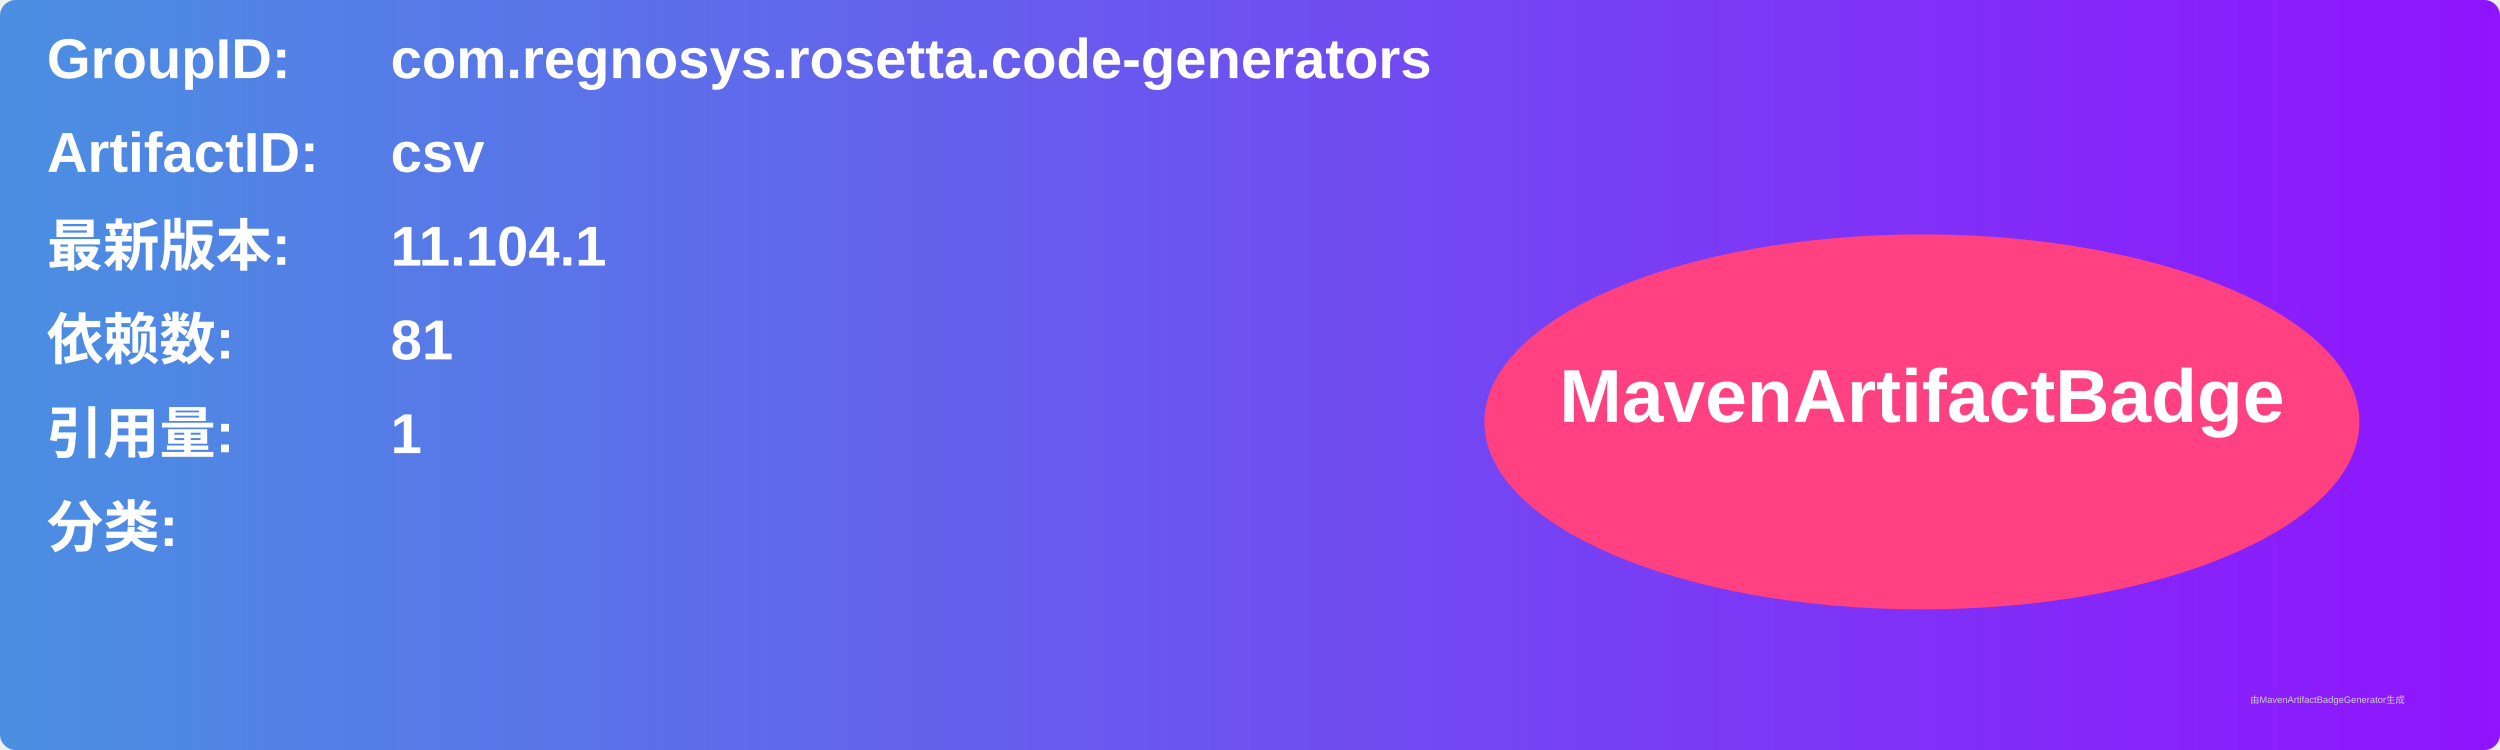
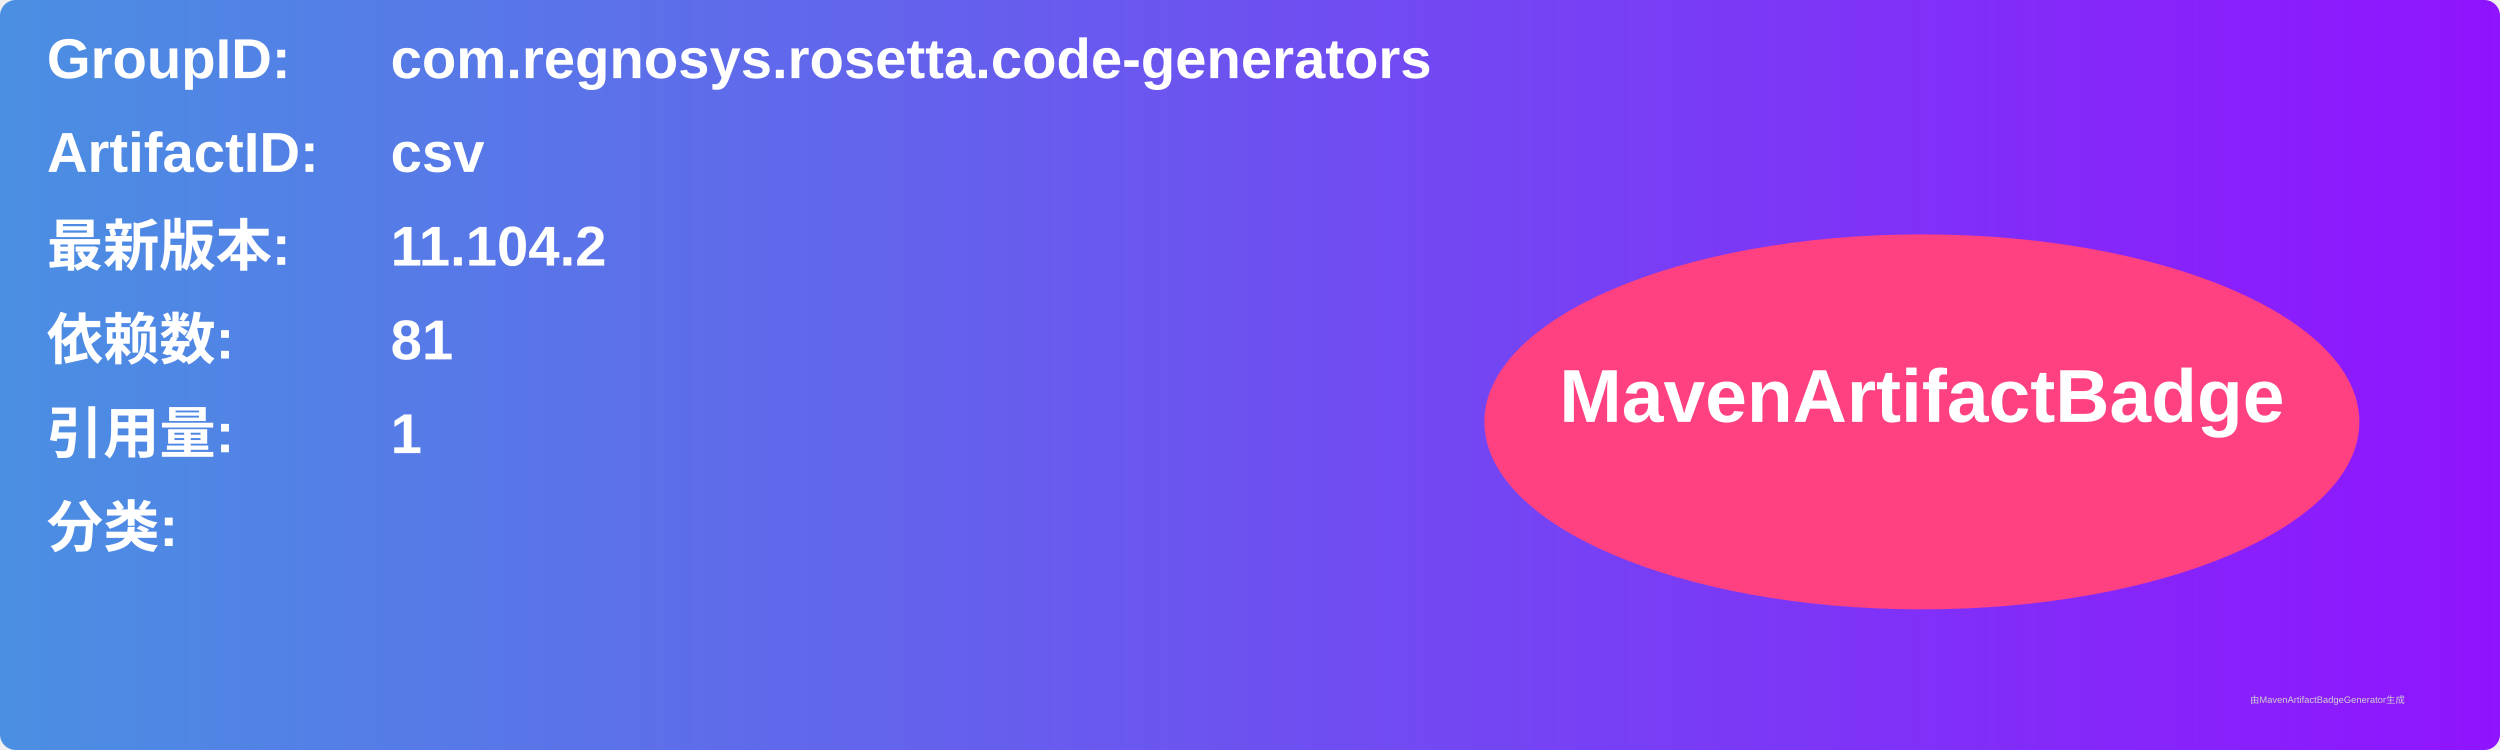
<svg xmlns="http://www.w3.org/2000/svg" width="800" height="240" viewBox="0 0 800 240">
  <linearGradient id="grad" x1="0%" y1="0%" x2="100%" y2="0%">
    <stop offset="0%" stop-color="#4a90e2" />
    <stop offset="100%" stop-color="#9013fe" />
  </linearGradient>
  <rect width="100%" height="100%" rx="5" ry="5" fill="url(#grad)" />
  <g transform="translate(15, 15)">
    <text x="0" y="10" font-family="Arial" font-size="18" fill="white" font-weight="bold" width="260">GroupID:</text>
    <text x="110" y="10" font-family="Arial" font-size="18" fill="white" font-weight="bold" width="460">com.regnosys.rosetta.code-generators</text>
    <text x="0" y="40" font-family="Arial" font-size="18" fill="white" font-weight="bold" width="260">ArtifactID:</text>
    <text x="110" y="40" font-family="Arial" font-size="18" fill="white" font-weight="bold" width="460">csv</text>
    <text x="0" y="70" font-family="Arial" font-size="18" fill="white" font-weight="bold">最新版本:</text>
    <text x="110" y="70" font-family="Arial" font-size="18" fill="white" font-weight="bold">
-       <tspan font-weight="bold">11.104.1</tspan>
+       <tspan font-weight="bold">11.104.2</tspan>
    </text>
    <text x="0" y="100" font-family="Arial" font-size="18" fill="white" font-weight="bold">依赖数: </text>
    <text x="110" y="100" font-family="Arial" font-size="18" fill="white">
      <tspan font-weight="bold">81</tspan>
    </text>
    <text x="0" y="130" font-family="Arial" font-size="18" fill="white" font-weight="bold">引用量: </text>
    <text x="110" y="130" font-family="Arial" font-size="18" fill="white">
      <tspan font-weight="bold">1</tspan>
    </text>
    <text x="0" y="160" font-family="Arial" font-size="18" fill="white" font-weight="bold">分类:</text>
    <text x="10" y="190" font-family="Arial" font-size="10" fill="white">
      <tspan font-weight="bold" />
    </text>
    <ellipse cx="600" cy="120" rx="140" ry="60" fill="#ff4081" />
    <text x="600" y="120" text-anchor="middle" font-family="Arial" font-size="24" fill="white" font-weight="bold">MavenArtifactBadge</text>
  </g>
  <text x="720" y="225" font-family="Arial" font-size="3" fill="#d0d0d0">由MavenArtifactBadgeGenerator生成</text>
</svg>
